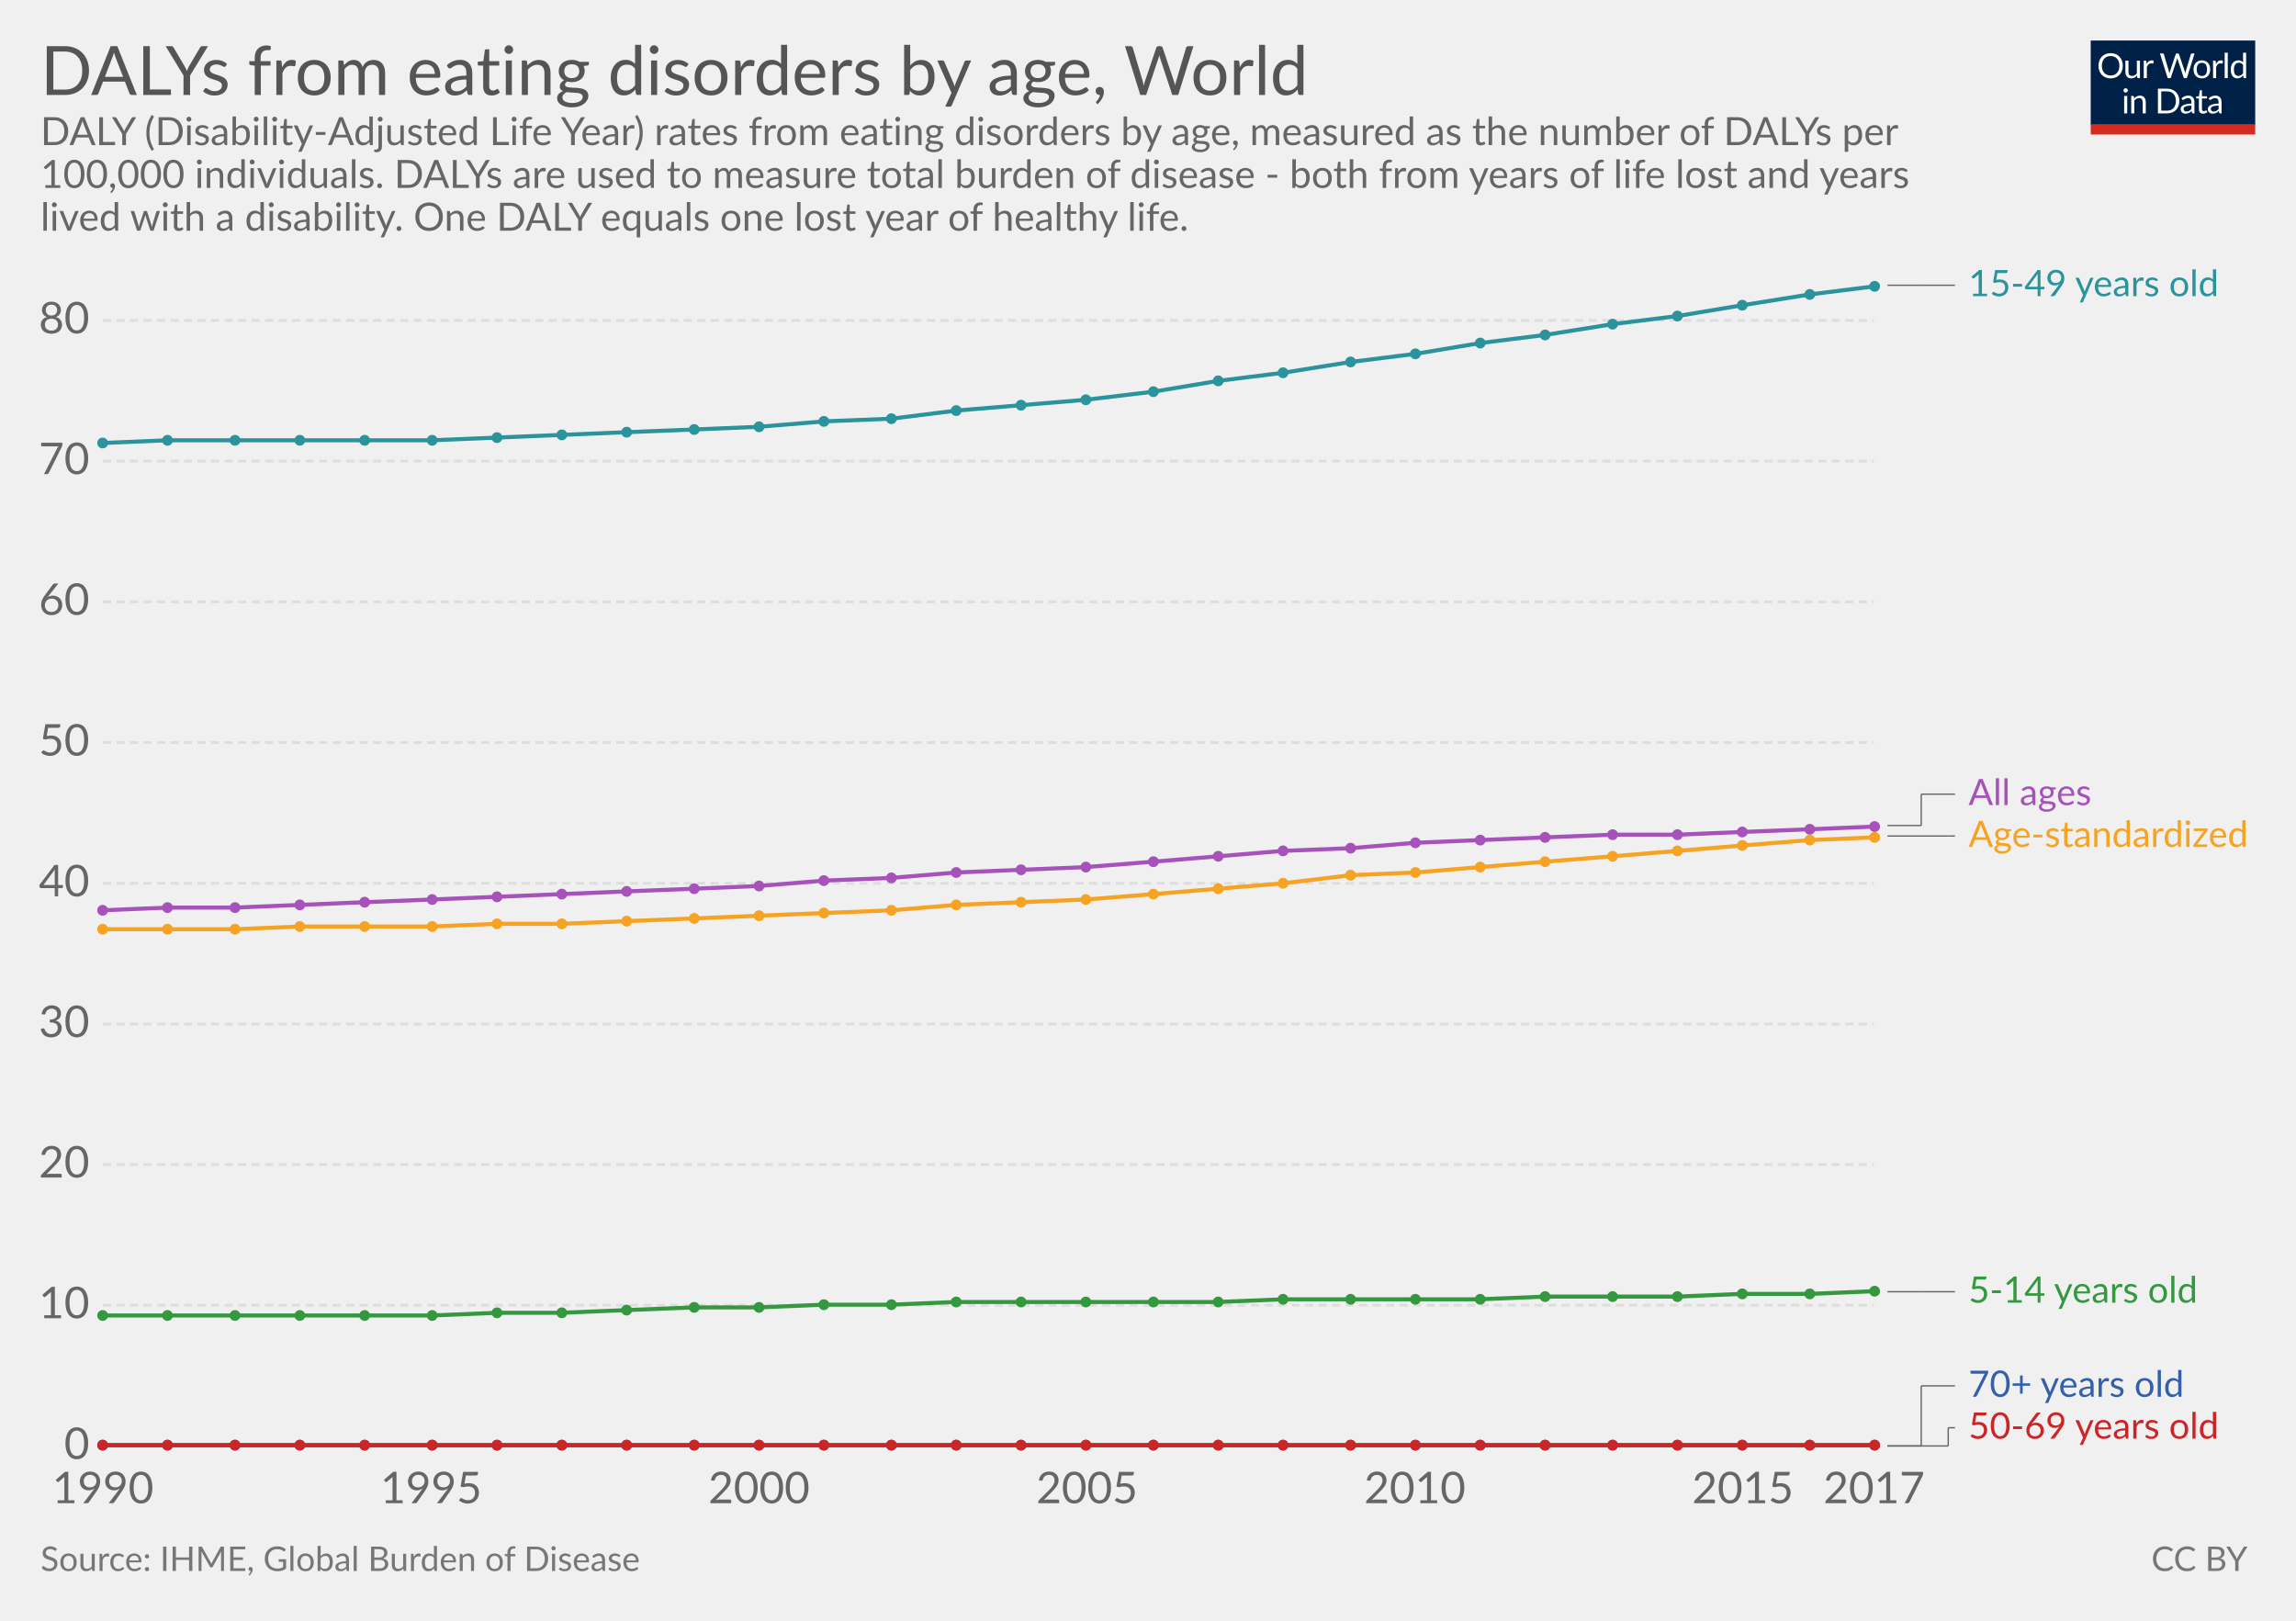
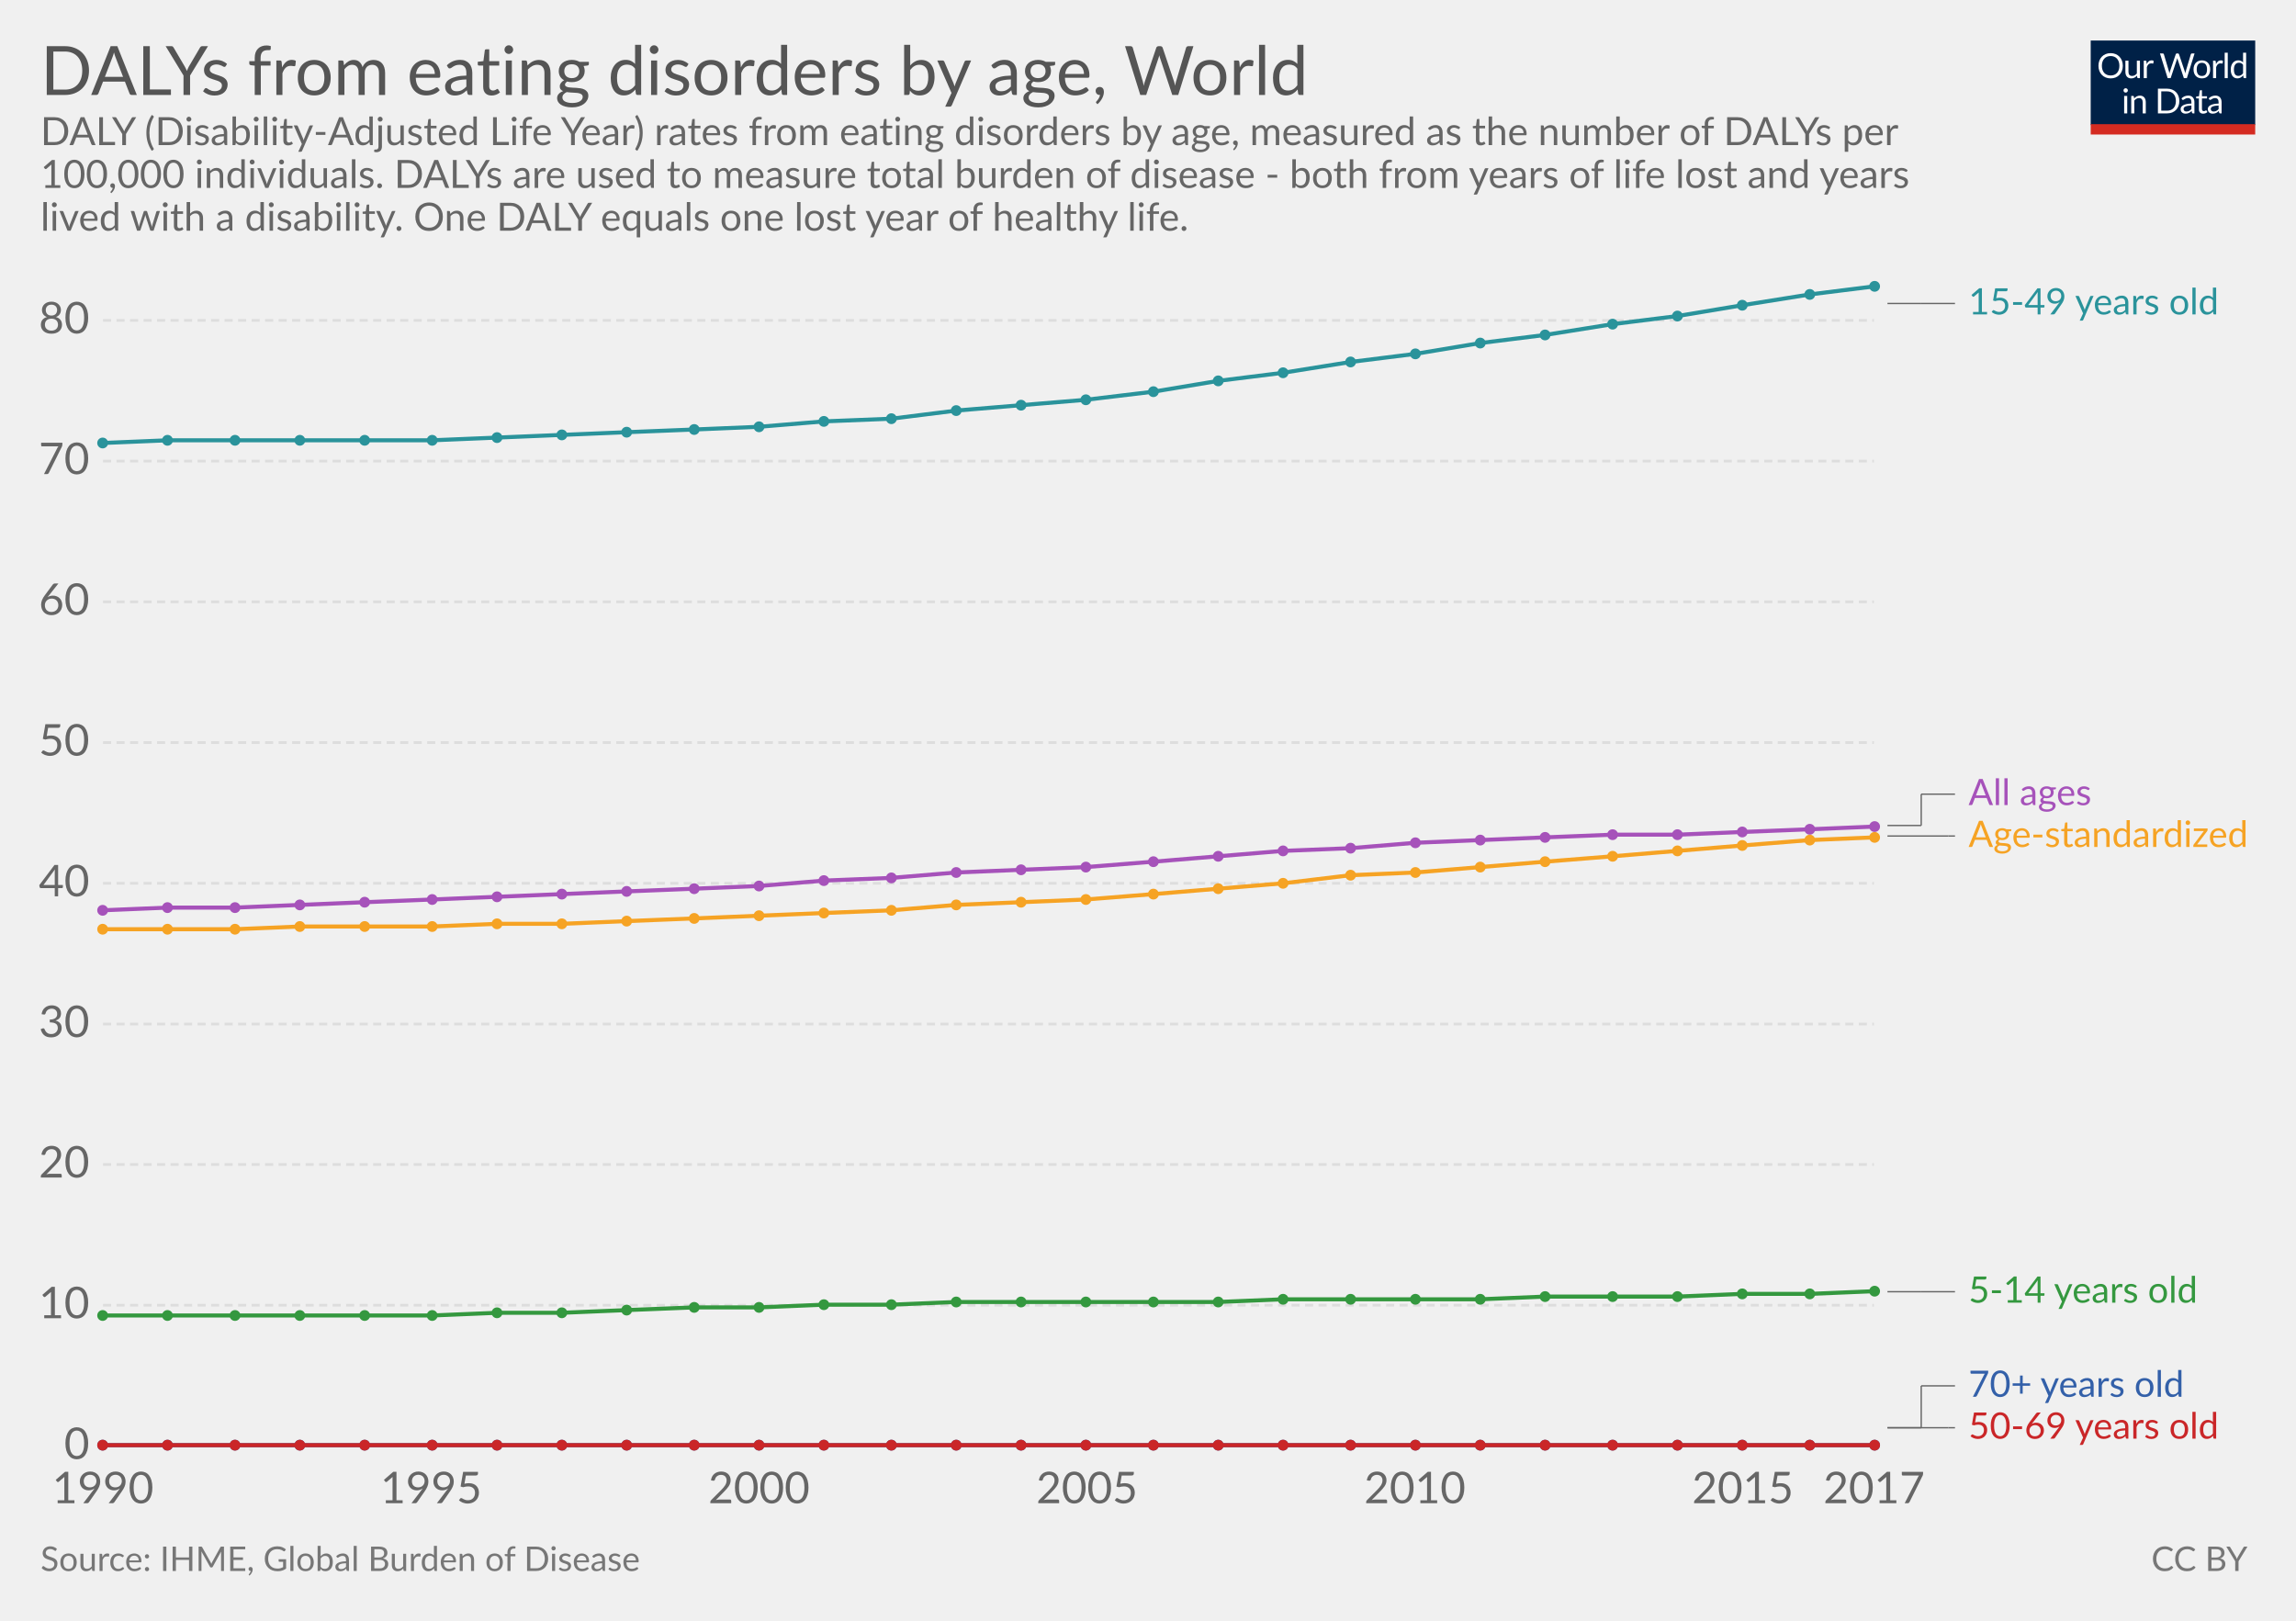
<svg xmlns="http://www.w3.org/2000/svg" version="1.1" style="font-family:Lato, 'Helvetica Neue', Helvetica, Arial, sans-serif;font-size:18px;background-color:white;text-rendering:optimizeLegibility;-webkit-font-smoothing:antialiased" width="850" height="600">
  <g class="HeaderView">
    <g transform="translate(774, 15) scale(0.29)">
      <svg width="210" height="120" viewBox="0 0 210 120" fill="none">
        <g clip-path="url(#clip0)">
          <path d="M0 0H210V107.89H0V0Z" fill="#002147" />
          <path d="M40.979 32.248C40.979 34.609 40.605 36.78 39.857 38.76C39.109 40.725 38.053 42.419 36.689 43.842C35.325 45.265 33.682 46.372 31.761 47.164C29.854 47.941 27.742 48.33 25.425 48.33C23.107 48.33 20.995 47.941 19.089 47.164C17.182 46.372 15.547 45.265 14.183 43.842C12.819 42.419 11.763 40.725 11.015 38.76C10.267 36.78 9.893 34.609 9.893 32.248C9.893 29.887 10.267 27.723 11.015 25.758C11.763 23.778 12.819 22.077 14.183 20.654C15.547 19.217 17.182 18.102 19.089 17.31C20.995 16.518 23.107 16.122 25.425 16.122C27.742 16.122 29.854 16.518 31.761 17.31C33.682 18.102 35.325 19.217 36.689 20.654C38.053 22.077 39.109 23.778 39.857 25.758C40.605 27.723 40.979 29.887 40.979 32.248ZM36.601 32.248C36.601 30.312 36.337 28.574 35.809 27.034C35.281 25.494 34.533 24.196 33.565 23.14C32.597 22.069 31.423 21.248 30.045 20.676C28.666 20.104 27.126 19.818 25.425 19.818C23.738 19.818 22.205 20.104 20.827 20.676C19.448 21.248 18.267 22.069 17.285 23.14C16.317 24.196 15.569 25.494 15.041 27.034C14.513 28.574 14.249 30.312 14.249 32.248C14.249 34.184 14.513 35.922 15.041 37.462C15.569 38.987 16.317 40.285 17.285 41.356C18.267 42.412 19.448 43.226 20.827 43.798C22.205 44.355 23.738 44.634 25.425 44.634C27.126 44.634 28.666 44.355 30.045 43.798C31.423 43.226 32.597 42.412 33.565 41.356C34.533 40.285 35.281 38.987 35.809 37.462C36.337 35.922 36.601 34.184 36.601 32.248ZM62.823 25.714V48H60.491C59.934 48 59.582 47.729 59.435 47.186L59.127 44.788C58.159 45.859 57.074 46.724 55.871 47.384C54.669 48.029 53.29 48.352 51.735 48.352C50.518 48.352 49.44 48.154 48.501 47.758C47.577 47.347 46.8 46.775 46.169 46.042C45.539 45.309 45.062 44.421 44.739 43.38C44.431 42.339 44.277 41.187 44.277 39.926V25.714H48.193V39.926C48.193 41.613 48.575 42.918 49.337 43.842C50.115 44.766 51.295 45.228 52.879 45.228C54.038 45.228 55.116 44.957 56.113 44.414C57.125 43.857 58.057 43.094 58.907 42.126V25.714H62.823ZM71.43 30.18C72.135 28.655 73 27.467 74.027 26.616C75.053 25.751 76.307 25.318 77.789 25.318C78.258 25.318 78.705 25.369 79.131 25.472C79.571 25.575 79.959 25.736 80.297 25.956L80.011 28.882C79.923 29.249 79.703 29.432 79.351 29.432C79.145 29.432 78.845 29.388 78.449 29.3C78.053 29.212 77.605 29.168 77.107 29.168C76.403 29.168 75.772 29.271 75.215 29.476C74.672 29.681 74.181 29.989 73.741 30.4C73.315 30.796 72.927 31.295 72.575 31.896C72.237 32.483 71.929 33.157 71.651 33.92V48H67.713V25.714H69.957C70.382 25.714 70.675 25.795 70.837 25.956C70.998 26.117 71.108 26.396 71.167 26.792L71.43 30.18ZM132.589 16.474L122.755 48H118.927L110.941 23.954C110.867 23.719 110.794 23.47 110.721 23.206C110.662 22.942 110.596 22.663 110.523 22.37C110.449 22.663 110.376 22.942 110.303 23.206C110.23 23.47 110.156 23.719 110.083 23.954L102.053 48H98.225L88.391 16.474H91.933C92.314 16.474 92.629 16.569 92.879 16.76C93.143 16.951 93.311 17.193 93.385 17.486L99.897 39.398C99.999 39.794 100.095 40.219 100.183 40.674C100.285 41.129 100.381 41.613 100.469 42.126C100.571 41.613 100.674 41.129 100.777 40.674C100.894 40.205 101.019 39.779 101.151 39.398L108.565 17.486C108.653 17.237 108.821 17.009 109.071 16.804C109.335 16.584 109.65 16.474 110.017 16.474H111.249C111.63 16.474 111.938 16.569 112.173 16.76C112.407 16.951 112.583 17.193 112.701 17.486L120.093 39.398C120.225 39.779 120.342 40.19 120.445 40.63C120.562 41.07 120.672 41.532 120.775 42.016C120.848 41.532 120.929 41.07 121.017 40.63C121.105 40.19 121.2 39.779 121.303 39.398L127.837 17.486C127.91 17.222 128.072 16.987 128.321 16.782C128.585 16.577 128.9 16.474 129.267 16.474H132.589ZM141.94 25.362C143.568 25.362 145.034 25.633 146.34 26.176C147.645 26.719 148.76 27.489 149.684 28.486C150.608 29.483 151.312 30.693 151.796 32.116C152.294 33.524 152.544 35.101 152.544 36.846C152.544 38.606 152.294 40.19 151.796 41.598C151.312 43.006 150.608 44.209 149.684 45.206C148.76 46.203 147.645 46.973 146.34 47.516C145.034 48.044 143.568 48.308 141.94 48.308C140.297 48.308 138.816 48.044 137.496 47.516C136.19 46.973 135.076 46.203 134.152 45.206C133.228 44.209 132.516 43.006 132.018 41.598C131.534 40.19 131.292 38.606 131.292 36.846C131.292 35.101 131.534 33.524 132.018 32.116C132.516 30.693 133.228 29.483 134.152 28.486C135.076 27.489 136.19 26.719 137.496 26.176C138.816 25.633 140.297 25.362 141.94 25.362ZM141.94 45.25C144.14 45.25 145.782 44.517 146.868 43.05C147.953 41.569 148.496 39.508 148.496 36.868C148.496 34.213 147.953 32.145 146.868 30.664C145.782 29.183 144.14 28.442 141.94 28.442C140.825 28.442 139.85 28.633 139.014 29.014C138.192 29.395 137.503 29.945 136.946 30.664C136.403 31.383 135.992 32.27 135.714 33.326C135.45 34.367 135.318 35.548 135.318 36.868C135.318 39.508 135.86 41.569 136.946 43.05C138.046 44.517 139.71 45.25 141.94 45.25ZM159.908 30.18C160.612 28.655 161.478 27.467 162.504 26.616C163.531 25.751 164.785 25.318 166.266 25.318C166.736 25.318 167.183 25.369 167.608 25.472C168.048 25.575 168.437 25.736 168.774 25.956L168.488 28.882C168.4 29.249 168.18 29.432 167.828 29.432C167.623 29.432 167.322 29.388 166.926 29.3C166.53 29.212 166.083 29.168 165.584 29.168C164.88 29.168 164.25 29.271 163.692 29.476C163.15 29.681 162.658 29.989 162.218 30.4C161.793 30.796 161.404 31.295 161.052 31.896C160.715 32.483 160.407 33.157 160.128 33.92V48H156.19V25.714H158.434C158.86 25.714 159.153 25.795 159.314 25.956C159.476 26.117 159.586 26.396 159.644 26.792L159.908 30.18ZM174.946 15.594V48H171.03V15.594H174.946ZM194.496 31.016C193.763 30.033 192.971 29.351 192.12 28.97C191.269 28.574 190.316 28.376 189.26 28.376C187.192 28.376 185.601 29.117 184.486 30.598C183.371 32.079 182.814 34.191 182.814 36.934C182.814 38.386 182.939 39.633 183.188 40.674C183.437 41.701 183.804 42.551 184.288 43.226C184.772 43.886 185.366 44.37 186.07 44.678C186.774 44.986 187.573 45.14 188.468 45.14C189.759 45.14 190.881 44.847 191.834 44.26C192.802 43.673 193.689 42.845 194.496 41.774V31.016ZM198.412 15.594V48H196.08C195.523 48 195.171 47.729 195.024 47.186L194.672 44.48C193.719 45.624 192.633 46.548 191.416 47.252C190.199 47.956 188.791 48.308 187.192 48.308C185.916 48.308 184.757 48.066 183.716 47.582C182.675 47.083 181.787 46.357 181.054 45.404C180.321 44.451 179.756 43.263 179.36 41.84C178.964 40.417 178.766 38.782 178.766 36.934C178.766 35.291 178.986 33.766 179.426 32.358C179.866 30.935 180.497 29.703 181.318 28.662C182.139 27.621 183.144 26.807 184.332 26.22C185.535 25.619 186.884 25.318 188.38 25.318C189.744 25.318 190.91 25.553 191.878 26.022C192.861 26.477 193.733 27.115 194.496 27.936V15.594H198.412ZM46.614 70.714V93H42.698V70.714H46.614ZM47.45 63.718C47.45 64.099 47.369 64.459 47.208 64.796C47.061 65.119 46.856 65.412 46.592 65.676C46.343 65.925 46.042 66.123 45.69 66.27C45.352 66.417 44.993 66.49 44.612 66.49C44.23 66.49 43.871 66.417 43.534 66.27C43.211 66.123 42.925 65.925 42.676 65.676C42.426 65.412 42.228 65.119 42.082 64.796C41.935 64.459 41.862 64.099 41.862 63.718C41.862 63.337 41.935 62.977 42.082 62.64C42.228 62.288 42.426 61.987 42.676 61.738C42.925 61.474 43.211 61.269 43.534 61.122C43.871 60.975 44.23 60.902 44.612 60.902C44.993 60.902 45.352 60.975 45.69 61.122C46.042 61.269 46.343 61.474 46.592 61.738C46.856 61.987 47.061 62.288 47.208 62.64C47.369 62.977 47.45 63.337 47.45 63.718ZM55.424 73.948C55.908 73.405 56.422 72.914 56.964 72.474C57.507 72.034 58.079 71.66 58.68 71.352C59.296 71.029 59.941 70.787 60.616 70.626C61.306 70.45 62.046 70.362 62.838 70.362C64.055 70.362 65.126 70.567 66.05 70.978C66.989 71.374 67.766 71.946 68.382 72.694C69.013 73.427 69.49 74.315 69.812 75.356C70.135 76.397 70.296 77.549 70.296 78.81V93H66.358V78.81C66.358 77.123 65.969 75.818 65.192 74.894C64.43 73.955 63.264 73.486 61.694 73.486C60.535 73.486 59.45 73.765 58.438 74.322C57.441 74.879 56.517 75.635 55.666 76.588V93H51.728V70.714H54.082C54.639 70.714 54.984 70.985 55.116 71.528L55.424 73.948ZM113.129 77.248C113.129 79.609 112.755 81.758 112.007 83.694C111.259 85.63 110.203 87.287 108.839 88.666C107.475 90.045 105.832 91.115 103.911 91.878C102.004 92.626 99.892 93 97.575 93H85.805V61.474H97.575C99.892 61.474 102.004 61.855 103.911 62.618C105.832 63.366 107.475 64.437 108.839 65.83C110.203 67.209 111.259 68.866 112.007 70.802C112.755 72.738 113.129 74.887 113.129 77.248ZM108.751 77.248C108.751 75.312 108.487 73.581 107.959 72.056C107.431 70.531 106.683 69.24 105.715 68.184C104.747 67.128 103.574 66.321 102.195 65.764C100.816 65.207 99.276 64.928 97.575 64.928H90.073V89.546H97.575C99.276 89.546 100.816 89.267 102.195 88.71C103.574 88.153 104.747 87.353 105.715 86.312C106.683 85.256 107.431 83.965 107.959 82.44C108.487 80.915 108.751 79.184 108.751 77.248ZM128.553 82.968C126.749 83.027 125.209 83.173 123.933 83.408C122.672 83.628 121.638 83.921 120.831 84.288C120.039 84.655 119.46 85.087 119.093 85.586C118.741 86.085 118.565 86.642 118.565 87.258C118.565 87.845 118.661 88.351 118.851 88.776C119.042 89.201 119.299 89.553 119.621 89.832C119.959 90.096 120.347 90.294 120.787 90.426C121.242 90.543 121.726 90.602 122.239 90.602C122.929 90.602 123.559 90.536 124.131 90.404C124.703 90.257 125.239 90.052 125.737 89.788C126.251 89.524 126.735 89.209 127.189 88.842C127.659 88.475 128.113 88.057 128.553 87.588V82.968ZM115.903 73.86C117.135 72.672 118.463 71.785 119.885 71.198C121.308 70.611 122.885 70.318 124.615 70.318C125.862 70.318 126.969 70.523 127.937 70.934C128.905 71.345 129.719 71.917 130.379 72.65C131.039 73.383 131.538 74.271 131.875 75.312C132.213 76.353 132.381 77.497 132.381 78.744V93H130.643C130.262 93 129.969 92.941 129.763 92.824C129.558 92.692 129.397 92.443 129.279 92.076L128.839 89.964C128.253 90.507 127.681 90.991 127.123 91.416C126.566 91.827 125.979 92.179 125.363 92.472C124.747 92.751 124.087 92.963 123.383 93.11C122.694 93.271 121.924 93.352 121.073 93.352C120.208 93.352 119.394 93.235 118.631 93C117.869 92.751 117.201 92.384 116.629 91.9C116.072 91.416 115.625 90.807 115.287 90.074C114.965 89.326 114.803 88.446 114.803 87.434C114.803 86.554 115.045 85.711 115.529 84.904C116.013 84.083 116.798 83.357 117.883 82.726C118.969 82.095 120.384 81.582 122.129 81.186C123.875 80.775 126.016 80.541 128.553 80.482V78.744C128.553 77.013 128.179 75.708 127.431 74.828C126.683 73.933 125.591 73.486 124.153 73.486C123.185 73.486 122.371 73.611 121.711 73.86C121.066 74.095 120.501 74.366 120.017 74.674C119.548 74.967 119.137 75.239 118.785 75.488C118.448 75.723 118.111 75.84 117.773 75.84C117.509 75.84 117.282 75.774 117.091 75.642C116.901 75.495 116.739 75.319 116.607 75.114L115.903 73.86ZM143.568 93.352C141.808 93.352 140.451 92.861 139.498 91.878C138.559 90.895 138.09 89.48 138.09 87.632V73.992H135.406C135.171 73.992 134.973 73.926 134.812 73.794C134.65 73.647 134.57 73.427 134.57 73.134V71.572L138.222 71.11L139.124 64.224C139.168 64.004 139.263 63.828 139.41 63.696C139.571 63.549 139.776 63.476 140.026 63.476H142.006V71.154H148.452V73.992H142.006V87.368C142.006 88.307 142.233 89.003 142.688 89.458C143.142 89.913 143.729 90.14 144.448 90.14C144.858 90.14 145.21 90.089 145.504 89.986C145.812 89.869 146.076 89.744 146.296 89.612C146.516 89.48 146.699 89.363 146.846 89.26C147.007 89.143 147.146 89.084 147.264 89.084C147.469 89.084 147.652 89.209 147.814 89.458L148.958 91.328C148.283 91.959 147.469 92.457 146.516 92.824C145.562 93.176 144.58 93.352 143.568 93.352ZM163.253 82.968C161.449 83.027 159.909 83.173 158.633 83.408C157.372 83.628 156.338 83.921 155.531 84.288C154.739 84.655 154.16 85.087 153.793 85.586C153.441 86.085 153.265 86.642 153.265 87.258C153.265 87.845 153.36 88.351 153.551 88.776C153.742 89.201 153.998 89.553 154.321 89.832C154.658 90.096 155.047 90.294 155.487 90.426C155.942 90.543 156.426 90.602 156.939 90.602C157.628 90.602 158.259 90.536 158.831 90.404C159.403 90.257 159.938 90.052 160.437 89.788C160.95 89.524 161.434 89.209 161.889 88.842C162.358 88.475 162.813 88.057 163.253 87.588V82.968ZM150.603 73.86C151.835 72.672 153.162 71.785 154.585 71.198C156.008 70.611 157.584 70.318 159.315 70.318C160.562 70.318 161.669 70.523 162.637 70.934C163.605 71.345 164.419 71.917 165.079 72.65C165.739 73.383 166.238 74.271 166.575 75.312C166.912 76.353 167.081 77.497 167.081 78.744V93H165.343C164.962 93 164.668 92.941 164.463 92.824C164.258 92.692 164.096 92.443 163.979 92.076L163.539 89.964C162.952 90.507 162.38 90.991 161.823 91.416C161.266 91.827 160.679 92.179 160.063 92.472C159.447 92.751 158.787 92.963 158.083 93.11C157.394 93.271 156.624 93.352 155.773 93.352C154.908 93.352 154.094 93.235 153.331 93C152.568 92.751 151.901 92.384 151.329 91.9C150.772 91.416 150.324 90.807 149.987 90.074C149.664 89.326 149.503 88.446 149.503 87.434C149.503 86.554 149.745 85.711 150.229 84.904C150.713 84.083 151.498 83.357 152.583 82.726C153.668 82.095 155.084 81.582 156.829 81.186C158.574 80.775 160.716 80.541 163.253 80.482V78.744C163.253 77.013 162.879 75.708 162.131 74.828C161.383 73.933 160.29 73.486 158.853 73.486C157.885 73.486 157.071 73.611 156.411 73.86C155.766 74.095 155.201 74.366 154.717 74.674C154.248 74.967 153.837 75.239 153.485 75.488C153.148 75.723 152.81 75.84 152.473 75.84C152.209 75.84 151.982 75.774 151.791 75.642C151.6 75.495 151.439 75.319 151.307 75.114L150.603 73.86Z" fill="white" />
          <rect y="106.789" width="210" height="13.211" fill="#D42B21" />
        </g>
        <defs>
          <clipPath id="clip0">
            <rect width="210" height="120" fill="white" />
          </clipPath>
        </defs>
      </svg>
    </g>
    <a href="https://ourworldindata.org/grapher/dalys-from-eating-disorders-by-age" target="_blank">
      <text font-size="25.20" x="15.0" y="35.2" fill="#555">
        <tspan x="15" y="35.16">DALYs from eating disorders by age, World</tspan>
      </text>
    </a>
    <text font-size="14.40" x="15.0" y="53.7" fill="#666">
      <tspan x="15" y="53.72">DALY (Disability-Adjusted Life Year) rates from eating disorders by age, measured as the number of DALYs per</tspan>
      <tspan x="15" y="69.56">100,000 individuals. DALYs are used to measure total burden of disease - both from years of life lost and years</tspan>
      <tspan x="15" y="85.4">lived with a disability. One DALY equals one lost year of healthy life.</tspan>
    </text>
  </g>
  <g class="LineChart">
    <defs>
-       <clipPath id="boundsClip-294">
+       <clipPath id="boundsClip-5">
        <rect x="28.144" y="0" width="830" height="901.8" />
      </clipPath>
    </defs>
    <g class="AxisBoxView">
      <g class="HorizontalAxis">
        <text x="38.1" y="556.5" fill="#666" text-anchor="middle" font-size="16.2">1990</text>
        <text x="159.6" y="556.5" fill="#666" text-anchor="middle" font-size="16.2">1995</text>
        <text x="281" y="556.5" fill="#666" text-anchor="middle" font-size="16.2">2000</text>
        <text x="402.4" y="556.5" fill="#666" text-anchor="middle" font-size="16.2">2005</text>
        <text x="523.8" y="556.5" fill="#666" text-anchor="middle" font-size="16.2">2010</text>
        <text x="645.2" y="556.5" fill="#666" text-anchor="middle" font-size="16.2">2015</text>
        <text x="693.8" y="556.5" fill="#666" text-anchor="middle" font-size="16.2">2017</text>
      </g>
      <g class="VerticalAxis">
        <text x="33.14" y="535.3" fill="#666" dominant-baseline="middle" text-anchor="end" font-size="16.2">0</text>
        <text x="33.14" y="483.2" fill="#666" dominant-baseline="middle" text-anchor="end" font-size="16.2">10</text>
        <text x="33.14" y="431.1" fill="#666" dominant-baseline="middle" text-anchor="end" font-size="16.2">20</text>
        <text x="33.14" y="379.1" fill="#666" dominant-baseline="middle" text-anchor="end" font-size="16.2">30</text>
        <text x="33.14" y="327" fill="#666" dominant-baseline="middle" text-anchor="end" font-size="16.2">40</text>
        <text x="33.14" y="274.9" fill="#666" dominant-baseline="middle" text-anchor="end" font-size="16.2">50</text>
        <text x="33.14" y="222.8" fill="#666" dominant-baseline="middle" text-anchor="end" font-size="16.2">60</text>
        <text x="33.14" y="170.7" fill="#666" dominant-baseline="middle" text-anchor="end" font-size="16.2">70</text>
        <text x="33.14" y="118.6" fill="#666" dominant-baseline="middle" text-anchor="end" font-size="16.2">80</text>
      </g>
      <g class="AxisGridLines">
        <line x1="38.14" y1="535.3" x2="693.75" y2="535.3" stroke="#ccc" />
        <line x1="38.14" y1="483.2" x2="693.75" y2="483.2" stroke="#ddd" stroke-dasharray="3,2" />
        <line x1="38.14" y1="431.1" x2="693.75" y2="431.1" stroke="#ddd" stroke-dasharray="3,2" />
        <line x1="38.14" y1="379.1" x2="693.75" y2="379.1" stroke="#ddd" stroke-dasharray="3,2" />
        <line x1="38.14" y1="327" x2="693.75" y2="327" stroke="#ddd" stroke-dasharray="3,2" />
        <line x1="38.14" y1="274.9" x2="693.75" y2="274.9" stroke="#ddd" stroke-dasharray="3,2" />
        <line x1="38.14" y1="222.8" x2="693.75" y2="222.8" stroke="#ddd" stroke-dasharray="3,2" />
        <line x1="38.14" y1="170.7" x2="693.75" y2="170.7" stroke="#ddd" stroke-dasharray="3,2" />
        <line x1="38.14" y1="118.6" x2="693.75" y2="118.6" stroke="#ddd" stroke-dasharray="3,2" />
      </g>
    </g>
-     <g clip-path="url(#boundsClip-294)">
+     <g clip-path="url(#boundsClip-5)">
      <g class="HeightedLegend">
        <g class="legendMark">
          <g class="indicator">
-             <line x1="698.755" y1="535.3" x2="721.255" y2="535.3" stroke="#666" stroke-width="0.5" />
-             <line x1="721.255" y1="535.3" x2="721.255" y2="528.55" stroke="#666" stroke-width="0.5" />
+             <line x1="698.755" y1="528.55" x2="721.255" y2="528.55" stroke="#666" stroke-width="0.5" />
+             <line x1="721.255" y1="528.55" x2="721.255" y2="528.55" stroke="#666" stroke-width="0.5" />
            <line x1="721.255" y1="528.55" x2="723.755" y2="528.55" stroke="#666" stroke-width="0.5" />
          </g>
          <rect x="693.755" y="521.8" width="128.42" height="13.5" fill="#fff" opacity="0" />
          <text font-size="13.50" x="728.8" y="532.6" fill="#ca2628">
            <tspan x="728.755" y="532.6">50-69 years old</tspan>
          </text>
        </g>
        <g class="legendMark">
          <g class="indicator">
-             <line x1="698.755" y1="535.3" x2="711.255" y2="535.3" stroke="#666" stroke-width="0.5" />
-             <line x1="711.255" y1="535.3" x2="711.255" y2="513.05" stroke="#666" stroke-width="0.5" />
+             <line x1="698.755" y1="528.55" x2="711.255" y2="528.55" stroke="#666" stroke-width="0.5" />
+             <line x1="711.255" y1="528.55" x2="711.255" y2="513.05" stroke="#666" stroke-width="0.5" />
            <line x1="711.255" y1="513.05" x2="723.755" y2="513.05" stroke="#666" stroke-width="0.5" />
          </g>
          <rect x="693.755" y="506.3" width="116.675" height="13.5" fill="#fff" opacity="0" />
          <text font-size="13.50" x="728.8" y="517.1" fill="#3360a9">
            <tspan x="728.755" y="517.1">70+ years old</tspan>
          </text>
        </g>
        <g class="legendMark">
          <g class="indicator">
            <line x1="698.755" y1="478.2" x2="711.255" y2="478.2" stroke="#666" stroke-width="0.5" />
            <line x1="711.255" y1="478.2" x2="711.255" y2="478.2" stroke="#666" stroke-width="0.5" />
            <line x1="711.255" y1="478.2" x2="723.755" y2="478.2" stroke="#666" stroke-width="0.5" />
          </g>
          <rect x="693.755" y="471.45" width="120.86" height="13.5" fill="#fff" opacity="0" />
          <text font-size="13.50" x="728.8" y="482.3" fill="#34983f">
            <tspan x="728.755" y="482.25">5-14 years old</tspan>
          </text>
        </g>
        <g class="legendMark">
          <g class="indicator">
            <line x1="698.755" y1="309.5" x2="721.255" y2="309.5" stroke="#666" stroke-width="0.5" />
            <line x1="721.255" y1="309.5" x2="721.255" y2="309.5" stroke="#666" stroke-width="0.5" />
            <line x1="721.255" y1="309.5" x2="723.755" y2="309.5" stroke="#666" stroke-width="0.5" />
          </g>
          <rect x="693.755" y="302.75" width="141.245" height="13.5" fill="#fff" opacity="0" />
          <text font-size="13.50" x="728.8" y="313.6" fill="#f6a324">
            <tspan x="728.755" y="313.55">Age-standardized</tspan>
          </text>
        </g>
        <g class="legendMark">
          <g class="indicator">
            <line x1="698.755" y1="305.6" x2="711.255" y2="305.6" stroke="#666" stroke-width="0.5" />
            <line x1="711.255" y1="305.6" x2="711.255" y2="294" stroke="#666" stroke-width="0.5" />
            <line x1="711.255" y1="294" x2="723.755" y2="294" stroke="#666" stroke-width="0.5" />
          </g>
          <rect x="693.755" y="287.25" width="83.195" height="13.5" fill="#fff" opacity="0" />
          <text font-size="13.50" x="728.8" y="298.1" fill="#a652ba">
            <tspan x="728.755" y="298.05">All ages</tspan>
          </text>
        </g>
        <g class="legendMark">
          <g class="indicator">
-             <line x1="698.755" y1="105.6" x2="711.255" y2="105.6" stroke="#666" stroke-width="0.5" />
-             <line x1="711.255" y1="105.6" x2="711.255" y2="105.6" stroke="#666" stroke-width="0.5" />
-             <line x1="711.255" y1="105.6" x2="723.755" y2="105.6" stroke="#666" stroke-width="0.5" />
-           </g>
-           <rect x="693.755" y="98.85" width="128.42" height="13.5" fill="#fff" opacity="0" />
-           <text font-size="13.50" x="728.8" y="109.6" fill="#2a939b">
-             <tspan x="728.755" y="109.65">15-49 years old</tspan>
+             <line x1="698.755" y1="112.35" x2="711.255" y2="112.35" stroke="#666" stroke-width="0.5" />
+             <line x1="711.255" y1="112.35" x2="711.255" y2="112.35" stroke="#666" stroke-width="0.5" />
+             <line x1="711.255" y1="112.35" x2="723.755" y2="112.35" stroke="#666" stroke-width="0.5" />
+           </g>
+           <rect x="693.755" y="105.6" width="128.42" height="13.5" fill="#fff" opacity="0" />
+           <text font-size="13.50" x="728.8" y="116.4" fill="#2a939b">
+             <tspan x="728.755" y="116.4">15-49 years old</tspan>
          </text>
        </g>
      </g>
      <g class="Lines">
        <rect x="38" y="106" width="656" height="430" fill="rgba(255,255,255,0)" opacity="0" />
        <g class="key-World_0">
          <path stroke="#a652ba" stroke-linecap="round" d="M38 337L62 336L87 336L111 335L135 334L160 333L184 332L208 331L232 330L257 329L281 328L305 326L330 325L354 323L378 322L402 321L427 319L451 317L475 315L500 314L524 312L548 311L572 310L597 309L621 309L645 308L670 307L694 306" fill="none" stroke-width="1.5" />
          <g fill="#a652ba">
            <circle cx="38" cy="337" r="2" />
            <circle cx="62" cy="336" r="2" />
            <circle cx="87" cy="336" r="2" />
            <circle cx="111" cy="335" r="2" />
            <circle cx="135" cy="334" r="2" />
            <circle cx="160" cy="333" r="2" />
            <circle cx="184" cy="332" r="2" />
            <circle cx="208" cy="331" r="2" />
            <circle cx="232" cy="330" r="2" />
            <circle cx="257" cy="329" r="2" />
            <circle cx="281" cy="328" r="2" />
            <circle cx="305" cy="326" r="2" />
            <circle cx="330" cy="325" r="2" />
            <circle cx="354" cy="323" r="2" />
            <circle cx="378" cy="322" r="2" />
            <circle cx="402" cy="321" r="2" />
            <circle cx="427" cy="319" r="2" />
            <circle cx="451" cy="317" r="2" />
            <circle cx="475" cy="315" r="2" />
            <circle cx="500" cy="314" r="2" />
            <circle cx="524" cy="312" r="2" />
            <circle cx="548" cy="311" r="2" />
            <circle cx="572" cy="310" r="2" />
            <circle cx="597" cy="309" r="2" />
            <circle cx="621" cy="309" r="2" />
            <circle cx="645" cy="308" r="2" />
            <circle cx="670" cy="307" r="2" />
            <circle cx="694" cy="306" r="2" />
          </g>
        </g>
        <g class="key-World_1">
          <path stroke="#3360a9" stroke-linecap="round" d="M38 535L62 535L87 535L111 535L135 535L160 535L184 535L208 535L232 535L257 535L281 535L305 535L330 535L354 535L378 535L402 535L427 535L451 535L475 535L500 535L524 535L548 535L572 535L597 535L621 535L645 535L670 535L694 535" fill="none" stroke-width="1.5" />
          <g fill="#3360a9">
            <circle cx="38" cy="535" r="2" />
            <circle cx="62" cy="535" r="2" />
            <circle cx="87" cy="535" r="2" />
            <circle cx="111" cy="535" r="2" />
            <circle cx="135" cy="535" r="2" />
            <circle cx="160" cy="535" r="2" />
            <circle cx="184" cy="535" r="2" />
            <circle cx="208" cy="535" r="2" />
            <circle cx="232" cy="535" r="2" />
            <circle cx="257" cy="535" r="2" />
            <circle cx="281" cy="535" r="2" />
            <circle cx="305" cy="535" r="2" />
            <circle cx="330" cy="535" r="2" />
            <circle cx="354" cy="535" r="2" />
            <circle cx="378" cy="535" r="2" />
            <circle cx="402" cy="535" r="2" />
            <circle cx="427" cy="535" r="2" />
            <circle cx="451" cy="535" r="2" />
            <circle cx="475" cy="535" r="2" />
            <circle cx="500" cy="535" r="2" />
            <circle cx="524" cy="535" r="2" />
            <circle cx="548" cy="535" r="2" />
            <circle cx="572" cy="535" r="2" />
            <circle cx="597" cy="535" r="2" />
            <circle cx="621" cy="535" r="2" />
            <circle cx="645" cy="535" r="2" />
            <circle cx="670" cy="535" r="2" />
            <circle cx="694" cy="535" r="2" />
          </g>
        </g>
        <g class="key-World_2">
          <path stroke="#ca2628" stroke-linecap="round" d="M38 535L62 535L87 535L111 535L135 535L160 535L184 535L208 535L232 535L257 535L281 535L305 535L330 535L354 535L378 535L402 535L427 535L451 535L475 535L500 535L524 535L548 535L572 535L597 535L621 535L645 535L670 535L694 535" fill="none" stroke-width="1.5" />
          <g fill="#ca2628">
            <circle cx="38" cy="535" r="2" />
            <circle cx="62" cy="535" r="2" />
            <circle cx="87" cy="535" r="2" />
            <circle cx="111" cy="535" r="2" />
            <circle cx="135" cy="535" r="2" />
            <circle cx="160" cy="535" r="2" />
            <circle cx="184" cy="535" r="2" />
            <circle cx="208" cy="535" r="2" />
            <circle cx="232" cy="535" r="2" />
            <circle cx="257" cy="535" r="2" />
            <circle cx="281" cy="535" r="2" />
            <circle cx="305" cy="535" r="2" />
            <circle cx="330" cy="535" r="2" />
            <circle cx="354" cy="535" r="2" />
            <circle cx="378" cy="535" r="2" />
            <circle cx="402" cy="535" r="2" />
            <circle cx="427" cy="535" r="2" />
            <circle cx="451" cy="535" r="2" />
            <circle cx="475" cy="535" r="2" />
            <circle cx="500" cy="535" r="2" />
            <circle cx="524" cy="535" r="2" />
            <circle cx="548" cy="535" r="2" />
            <circle cx="572" cy="535" r="2" />
            <circle cx="597" cy="535" r="2" />
            <circle cx="621" cy="535" r="2" />
            <circle cx="645" cy="535" r="2" />
            <circle cx="670" cy="535" r="2" />
            <circle cx="694" cy="535" r="2" />
          </g>
        </g>
        <g class="key-World_3">
          <path stroke="#f6a324" stroke-linecap="round" d="M38 344L62 344L87 344L111 343L135 343L160 343L184 342L208 342L232 341L257 340L281 339L305 338L330 337L354 335L378 334L402 333L427 331L451 329L475 327L500 324L524 323L548 321L572 319L597 317L621 315L645 313L670 311L694 310" fill="none" stroke-width="1.5" />
          <g fill="#f6a324">
            <circle cx="38" cy="344" r="2" />
            <circle cx="62" cy="344" r="2" />
            <circle cx="87" cy="344" r="2" />
            <circle cx="111" cy="343" r="2" />
            <circle cx="135" cy="343" r="2" />
            <circle cx="160" cy="343" r="2" />
            <circle cx="184" cy="342" r="2" />
            <circle cx="208" cy="342" r="2" />
            <circle cx="232" cy="341" r="2" />
            <circle cx="257" cy="340" r="2" />
            <circle cx="281" cy="339" r="2" />
            <circle cx="305" cy="338" r="2" />
            <circle cx="330" cy="337" r="2" />
            <circle cx="354" cy="335" r="2" />
            <circle cx="378" cy="334" r="2" />
            <circle cx="402" cy="333" r="2" />
            <circle cx="427" cy="331" r="2" />
            <circle cx="451" cy="329" r="2" />
            <circle cx="475" cy="327" r="2" />
            <circle cx="500" cy="324" r="2" />
            <circle cx="524" cy="323" r="2" />
            <circle cx="548" cy="321" r="2" />
            <circle cx="572" cy="319" r="2" />
            <circle cx="597" cy="317" r="2" />
            <circle cx="621" cy="315" r="2" />
            <circle cx="645" cy="313" r="2" />
            <circle cx="670" cy="311" r="2" />
            <circle cx="694" cy="310" r="2" />
          </g>
        </g>
        <g class="key-World_4">
          <path stroke="#2a939b" stroke-linecap="round" d="M38 164L62 163L87 163L111 163L135 163L160 163L184 162L208 161L232 160L257 159L281 158L305 156L330 155L354 152L378 150L402 148L427 145L451 141L475 138L500 134L524 131L548 127L572 124L597 120L621 117L645 113L670 109L694 106" fill="none" stroke-width="1.5" />
          <g fill="#2a939b">
            <circle cx="38" cy="164" r="2" />
            <circle cx="62" cy="163" r="2" />
            <circle cx="87" cy="163" r="2" />
            <circle cx="111" cy="163" r="2" />
            <circle cx="135" cy="163" r="2" />
            <circle cx="160" cy="163" r="2" />
            <circle cx="184" cy="162" r="2" />
            <circle cx="208" cy="161" r="2" />
            <circle cx="232" cy="160" r="2" />
            <circle cx="257" cy="159" r="2" />
            <circle cx="281" cy="158" r="2" />
            <circle cx="305" cy="156" r="2" />
            <circle cx="330" cy="155" r="2" />
            <circle cx="354" cy="152" r="2" />
            <circle cx="378" cy="150" r="2" />
            <circle cx="402" cy="148" r="2" />
            <circle cx="427" cy="145" r="2" />
            <circle cx="451" cy="141" r="2" />
            <circle cx="475" cy="138" r="2" />
            <circle cx="500" cy="134" r="2" />
            <circle cx="524" cy="131" r="2" />
            <circle cx="548" cy="127" r="2" />
            <circle cx="572" cy="124" r="2" />
            <circle cx="597" cy="120" r="2" />
            <circle cx="621" cy="117" r="2" />
            <circle cx="645" cy="113" r="2" />
            <circle cx="670" cy="109" r="2" />
            <circle cx="694" cy="106" r="2" />
          </g>
        </g>
        <g class="key-World_5">
          <path stroke="#34983f" stroke-linecap="round" d="M38 487L62 487L87 487L111 487L135 487L160 487L184 486L208 486L232 485L257 484L281 484L305 483L330 483L354 482L378 482L402 482L427 482L451 482L475 481L500 481L524 481L548 481L572 480L597 480L621 480L645 479L670 479L694 478" fill="none" stroke-width="1.5" />
          <g fill="#34983f">
            <circle cx="38" cy="487" r="2" />
            <circle cx="62" cy="487" r="2" />
            <circle cx="87" cy="487" r="2" />
            <circle cx="111" cy="487" r="2" />
            <circle cx="135" cy="487" r="2" />
            <circle cx="160" cy="487" r="2" />
            <circle cx="184" cy="486" r="2" />
            <circle cx="208" cy="486" r="2" />
            <circle cx="232" cy="485" r="2" />
            <circle cx="257" cy="484" r="2" />
            <circle cx="281" cy="484" r="2" />
            <circle cx="305" cy="483" r="2" />
            <circle cx="330" cy="483" r="2" />
            <circle cx="354" cy="482" r="2" />
            <circle cx="378" cy="482" r="2" />
            <circle cx="402" cy="482" r="2" />
            <circle cx="427" cy="482" r="2" />
            <circle cx="451" cy="482" r="2" />
            <circle cx="475" cy="481" r="2" />
            <circle cx="500" cy="481" r="2" />
            <circle cx="524" cy="481" r="2" />
            <circle cx="548" cy="481" r="2" />
            <circle cx="572" cy="480" r="2" />
            <circle cx="597" cy="480" r="2" />
            <circle cx="621" cy="480" r="2" />
            <circle cx="645" cy="479" r="2" />
            <circle cx="670" cy="479" r="2" />
            <circle cx="694" cy="478" r="2" />
          </g>
        </g>
      </g>
    </g>
  </g>
  <g class="SourcesFooter" style="fill:#777">
    <g class="clickable" style="fill:#777">
      <text font-size="12.60" x="15.0" y="581.6">
        <tspan x="15" y="581.58">Source: IHME, Global Burden of Disease</tspan>
      </text>
    </g>
    <text font-size="12.60" x="796.4" y="581.6">
      <tspan x="796.444" y="581.58">
        <a style="fill: #777;" class="cclogo" href="http://creativecommons.org/licenses/by/4.0/deed.en_US" target="_blank">CC BY</a>
      </tspan>
    </text>
  </g>
</svg>
